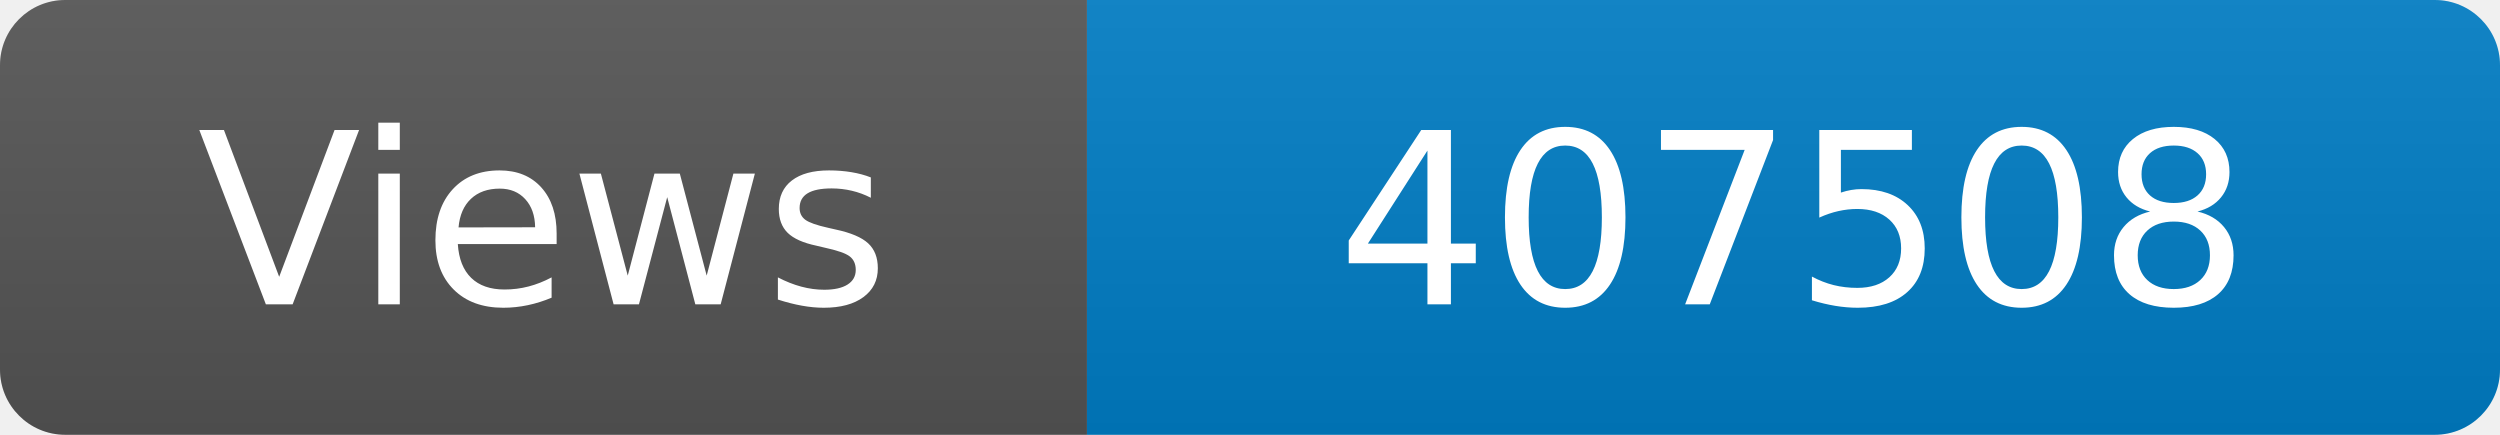
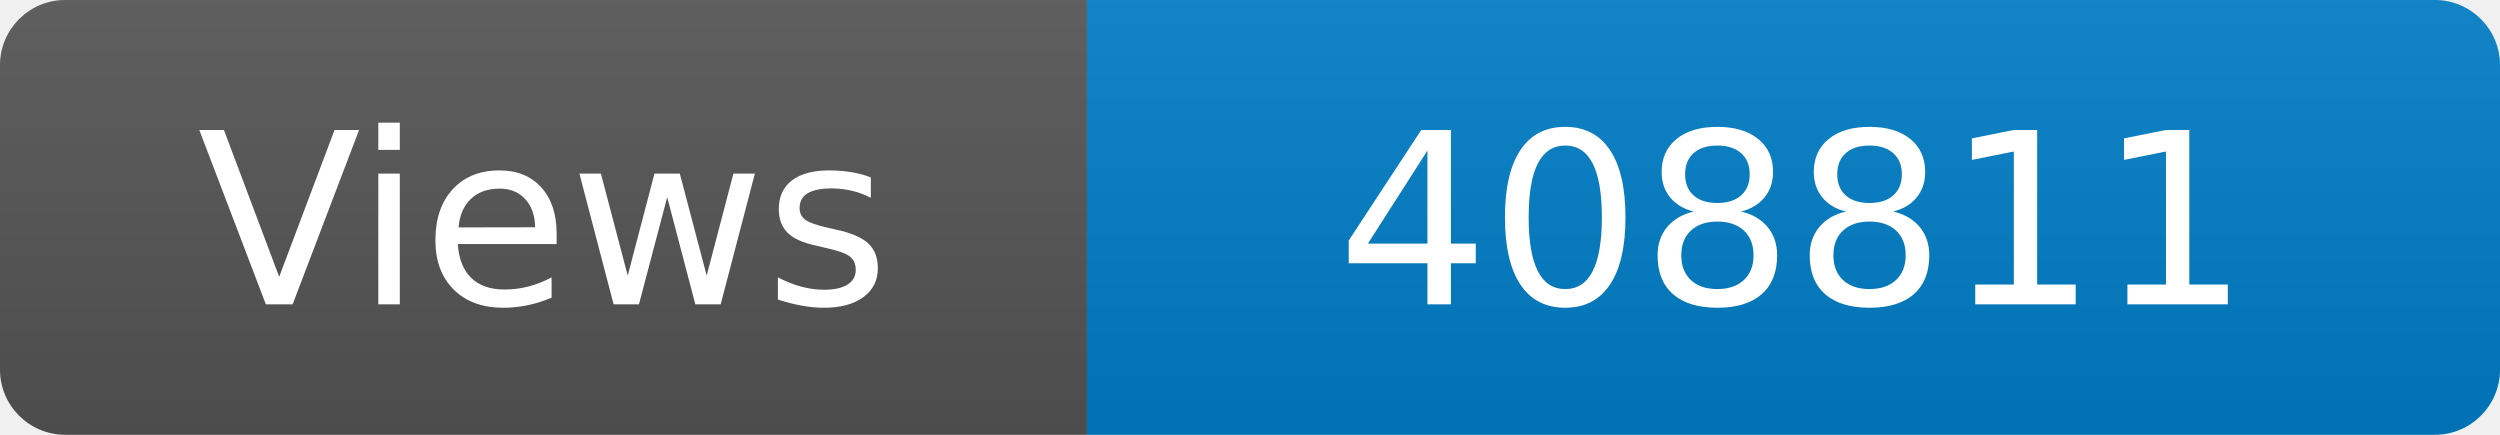
<svg xmlns="http://www.w3.org/2000/svg" width="115" height="20" role="img" aria-label="Maintained?: yes">
  <linearGradient id="s" x2="0" y2="100%">
    <stop offset="0" stop-color="#bbb" stop-opacity=".1" />
    <stop offset="1" stop-opacity=".1" />
  </linearGradient>
  <clipPath id="r">
    <rect width="115" height="20" rx="3" fill="#fff" />
  </clipPath>
  <g clip-path="url(#r)">
    <rect width="50" height="20" fill="#555" />
    <rect x="50" width="160" height="20" fill="#007ec6" />
    <rect width="115" height="20" fill="url(#s)" />
  </g>
  <g fill="#fff" text-anchor="middle" font-family="Verdana,Geneva,DejaVu Sans,sans-serif" font-size="110">
    <text x="250" y="140" transform="scale(.1)" fill="#fff">Views</text>
-     <text x="825" y="140" transform="scale(.1)" fill="#fff">407508</text>
+     <text x="825" y="140" transform="scale(.1)" fill="#fff">408811</text>
  </g>
</svg>
